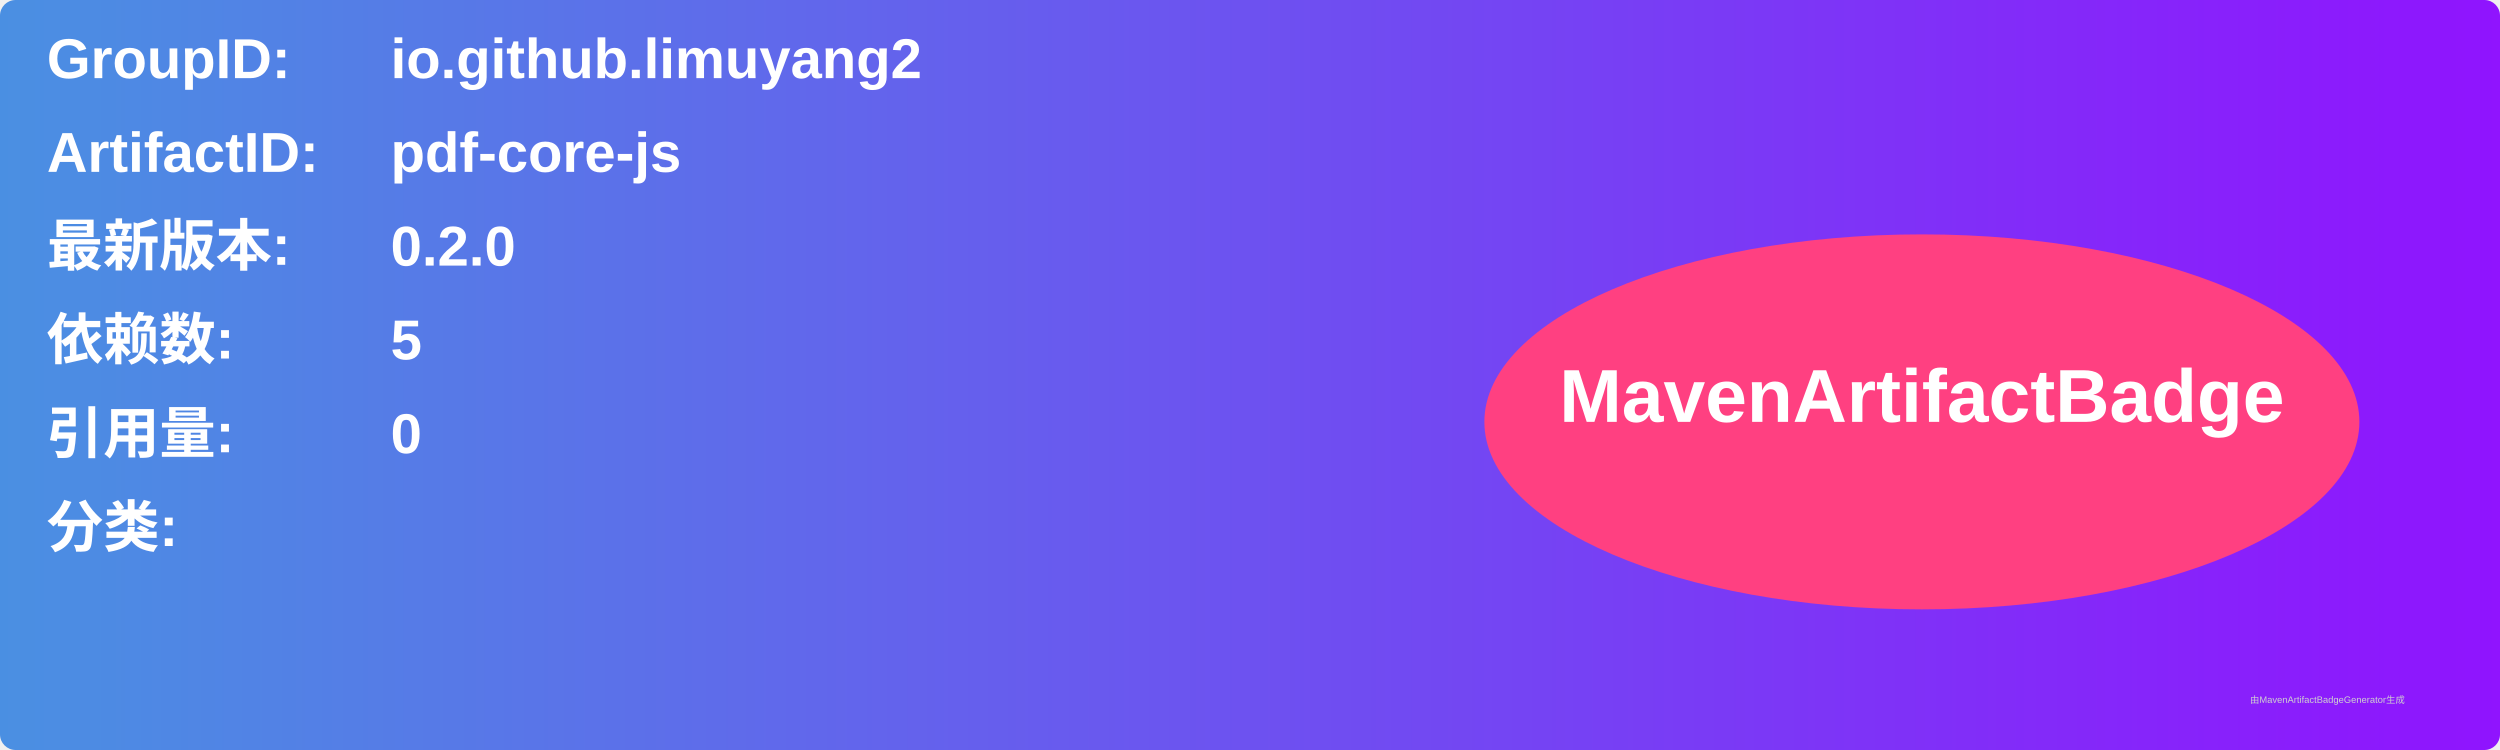
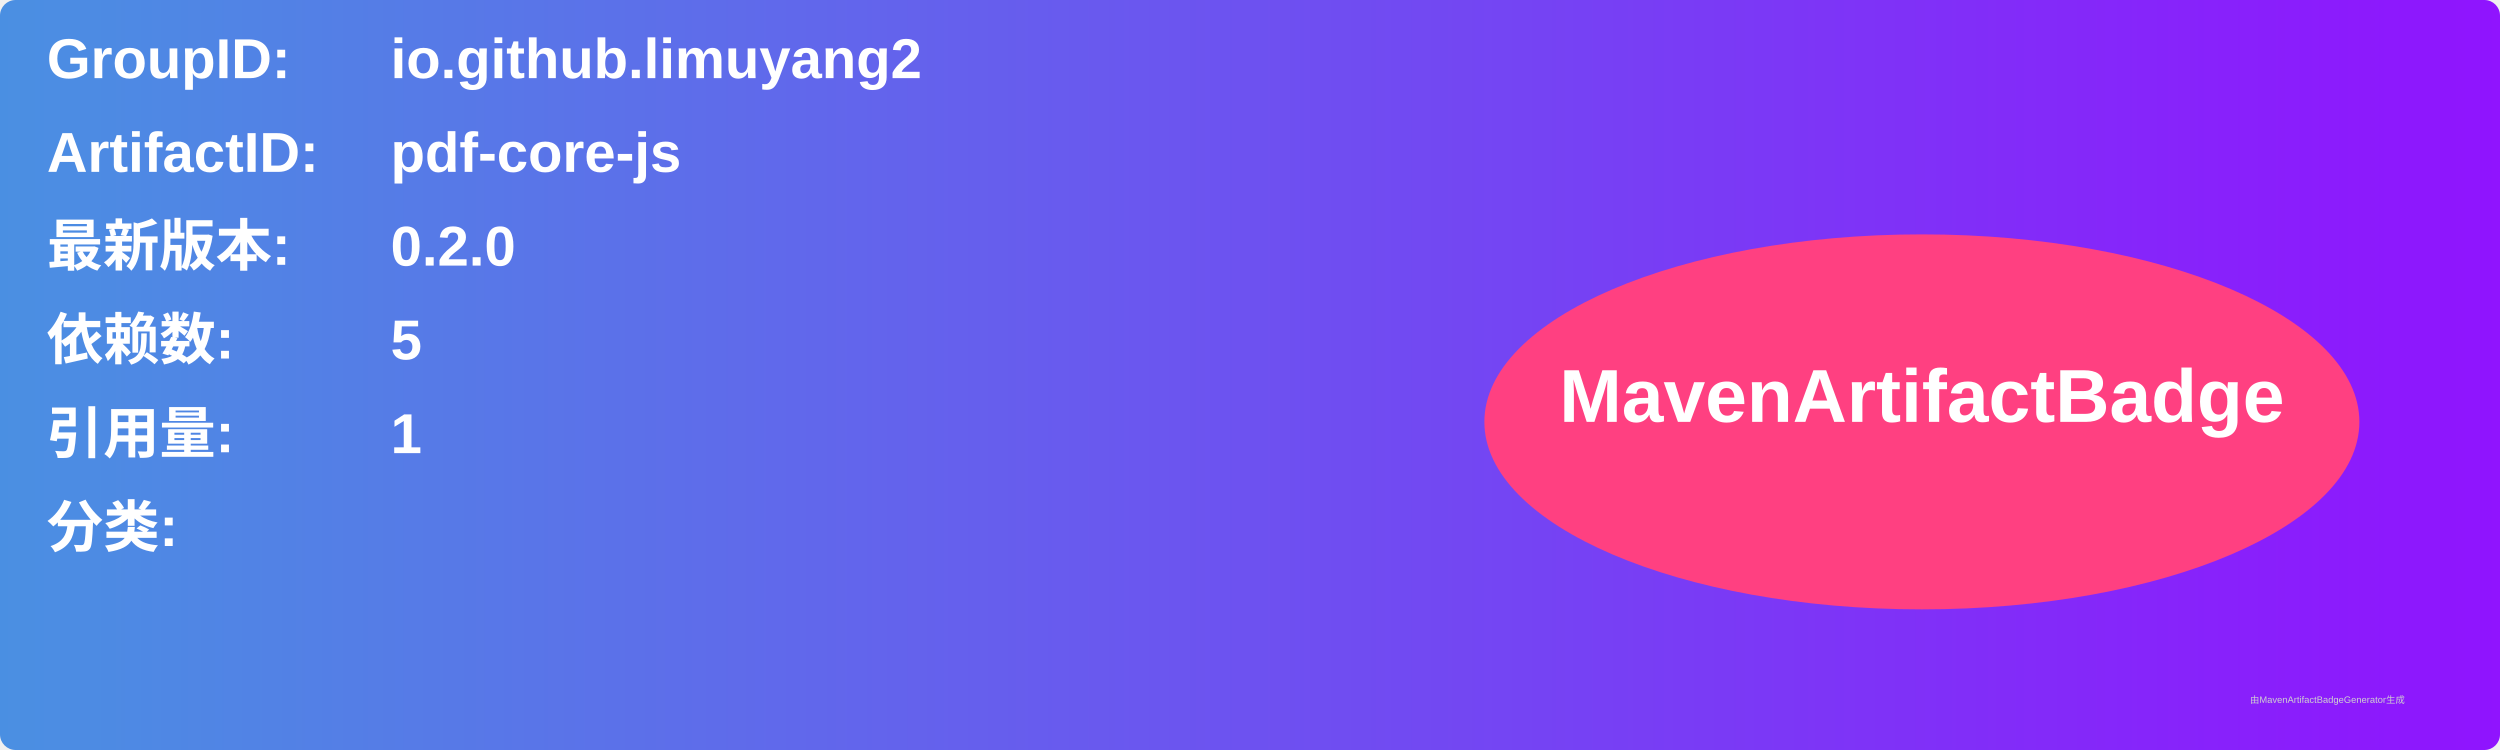
<svg xmlns="http://www.w3.org/2000/svg" width="800" height="240" viewBox="0 0 800 240">
  <linearGradient id="grad" x1="0%" y1="0%" x2="100%" y2="0%">
    <stop offset="0%" stop-color="#4a90e2" />
    <stop offset="100%" stop-color="#9013fe" />
  </linearGradient>
  <rect width="100%" height="100%" rx="5" ry="5" fill="url(#grad)" />
  <g transform="translate(15, 15)">
    <text x="0" y="10" font-family="Arial" font-size="18" fill="white" font-weight="bold" width="260">GroupID:</text>
    <text x="110" y="10" font-family="Arial" font-size="18" fill="white" font-weight="bold" width="460">io.github.limuyang2</text>
    <text x="0" y="40" font-family="Arial" font-size="18" fill="white" font-weight="bold" width="260">ArtifactID:</text>
    <text x="110" y="40" font-family="Arial" font-size="18" fill="white" font-weight="bold" width="460">pdf-core-js</text>
    <text x="0" y="70" font-family="Arial" font-size="18" fill="white" font-weight="bold">最新版本:</text>
    <text x="110" y="70" font-family="Arial" font-size="18" fill="white" font-weight="bold">
      <tspan font-weight="bold">0.2.0</tspan>
    </text>
    <text x="0" y="100" font-family="Arial" font-size="18" fill="white" font-weight="bold">依赖数: </text>
    <text x="110" y="100" font-family="Arial" font-size="18" fill="white">
      <tspan font-weight="bold">5</tspan>
    </text>
    <text x="0" y="130" font-family="Arial" font-size="18" fill="white" font-weight="bold">引用量: </text>
    <text x="110" y="130" font-family="Arial" font-size="18" fill="white">
-       <tspan font-weight="bold">0</tspan>
+       <tspan font-weight="bold">1</tspan>
    </text>
    <text x="0" y="160" font-family="Arial" font-size="18" fill="white" font-weight="bold">分类:</text>
    <text x="10" y="190" font-family="Arial" font-size="10" fill="white">
      <tspan font-weight="bold" />
    </text>
    <ellipse cx="600" cy="120" rx="140" ry="60" fill="#ff4081" />
    <text x="600" y="120" text-anchor="middle" font-family="Arial" font-size="24" fill="white" font-weight="bold">MavenArtifactBadge</text>
  </g>
  <text x="720" y="225" font-family="Arial" font-size="3" fill="#d0d0d0">由MavenArtifactBadgeGenerator生成</text>
</svg>
